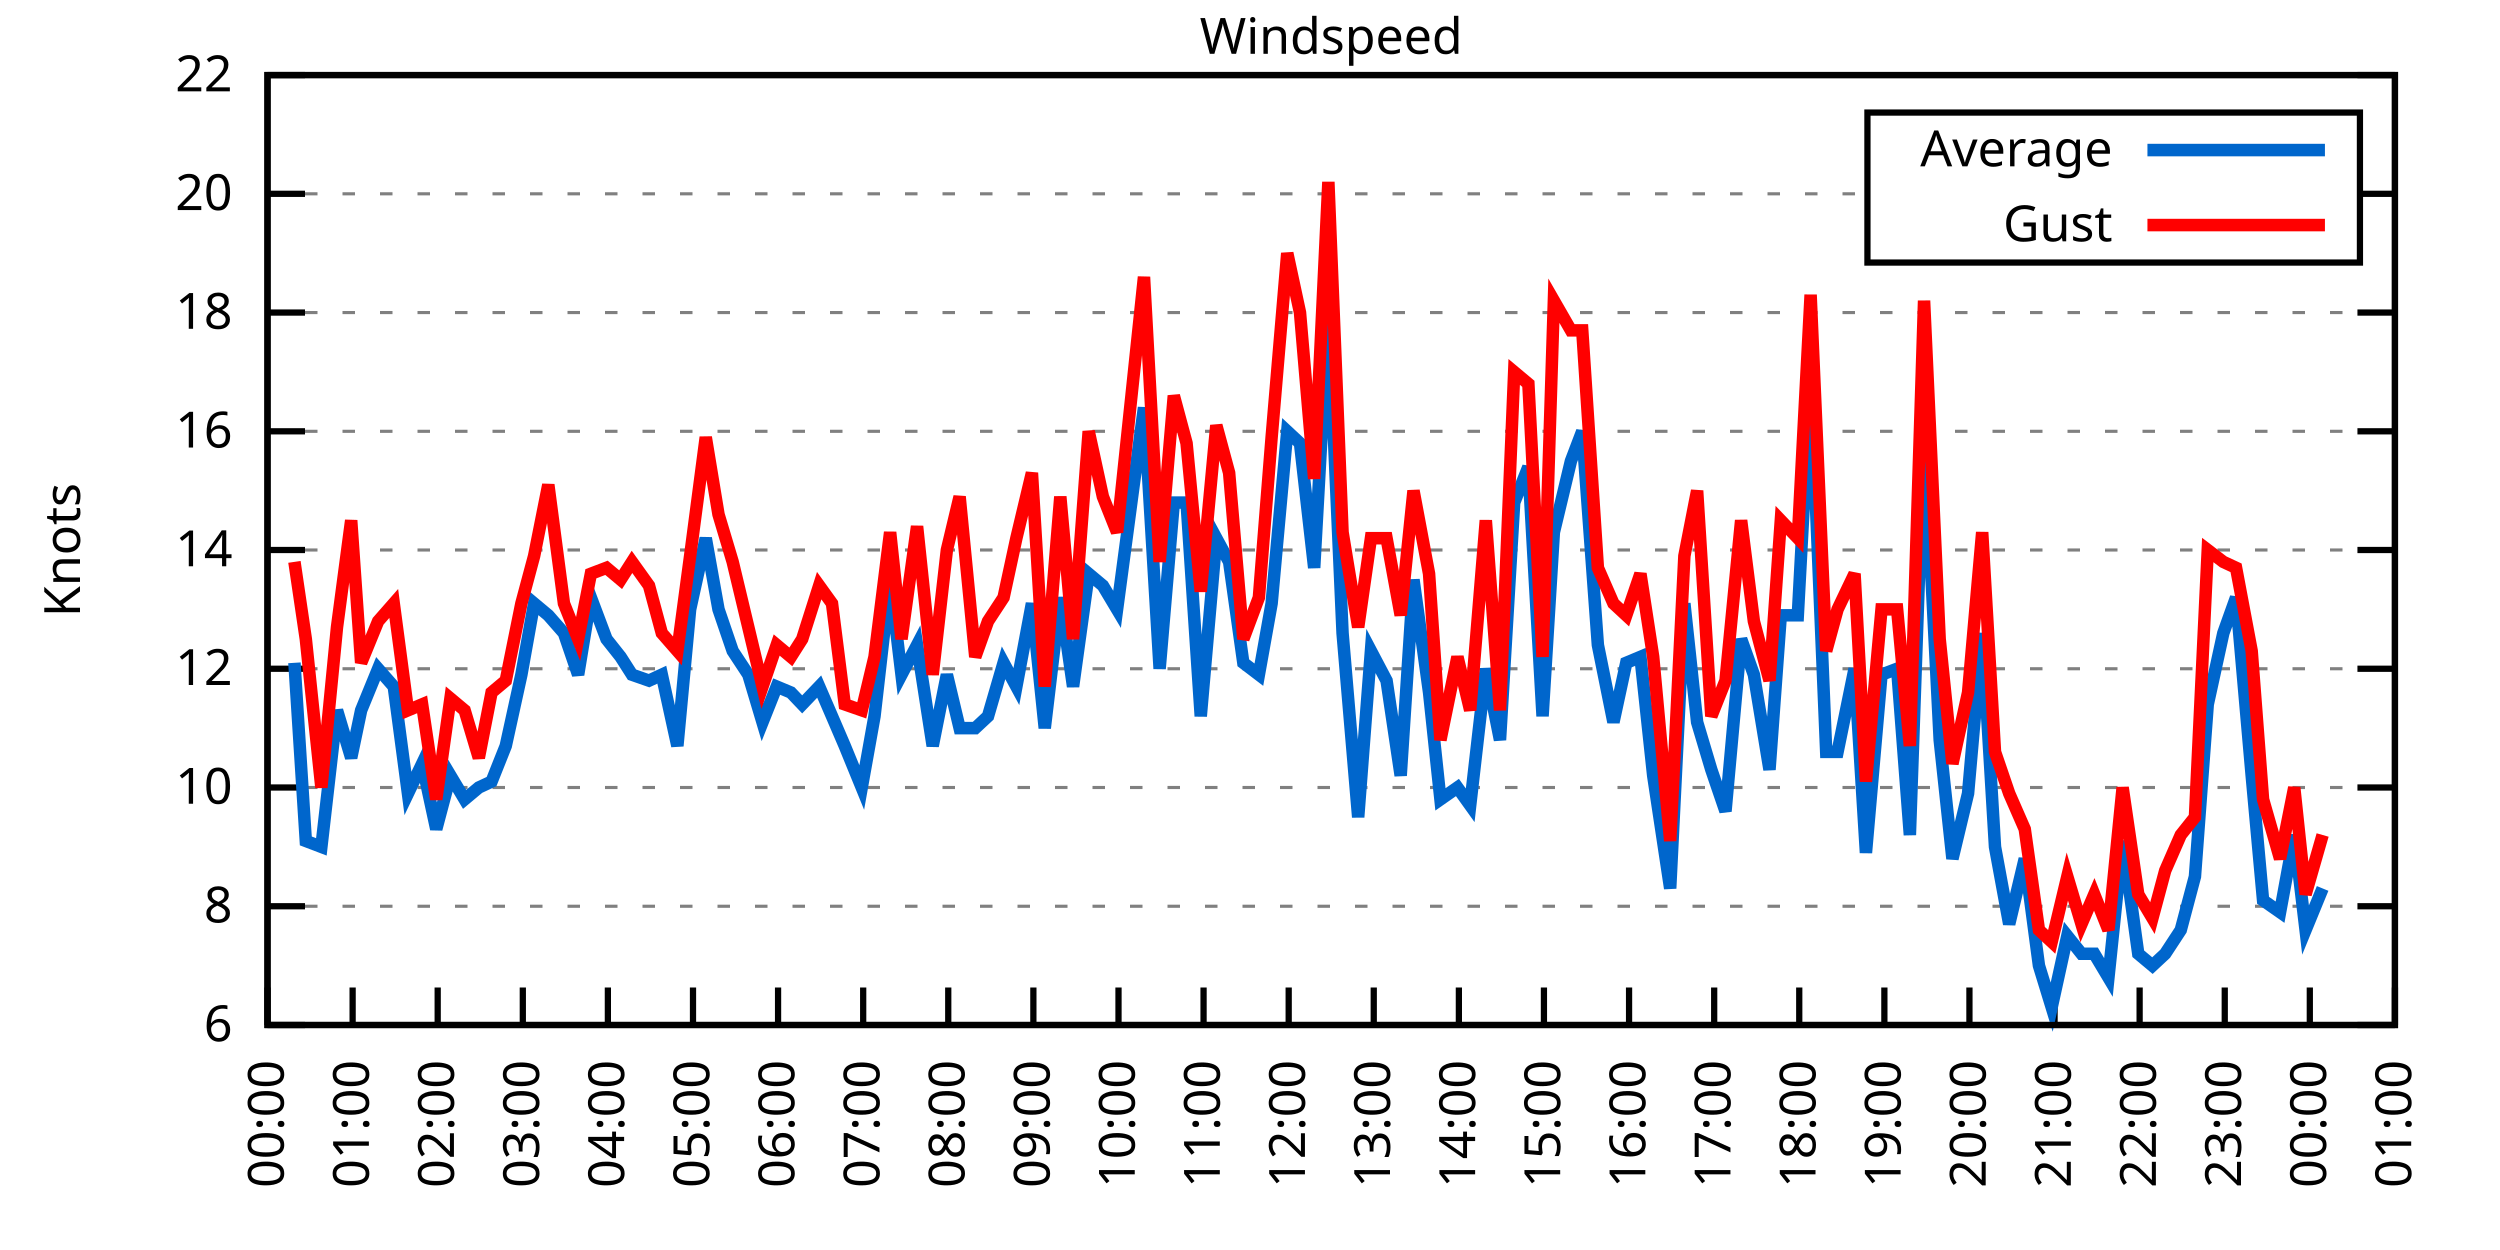
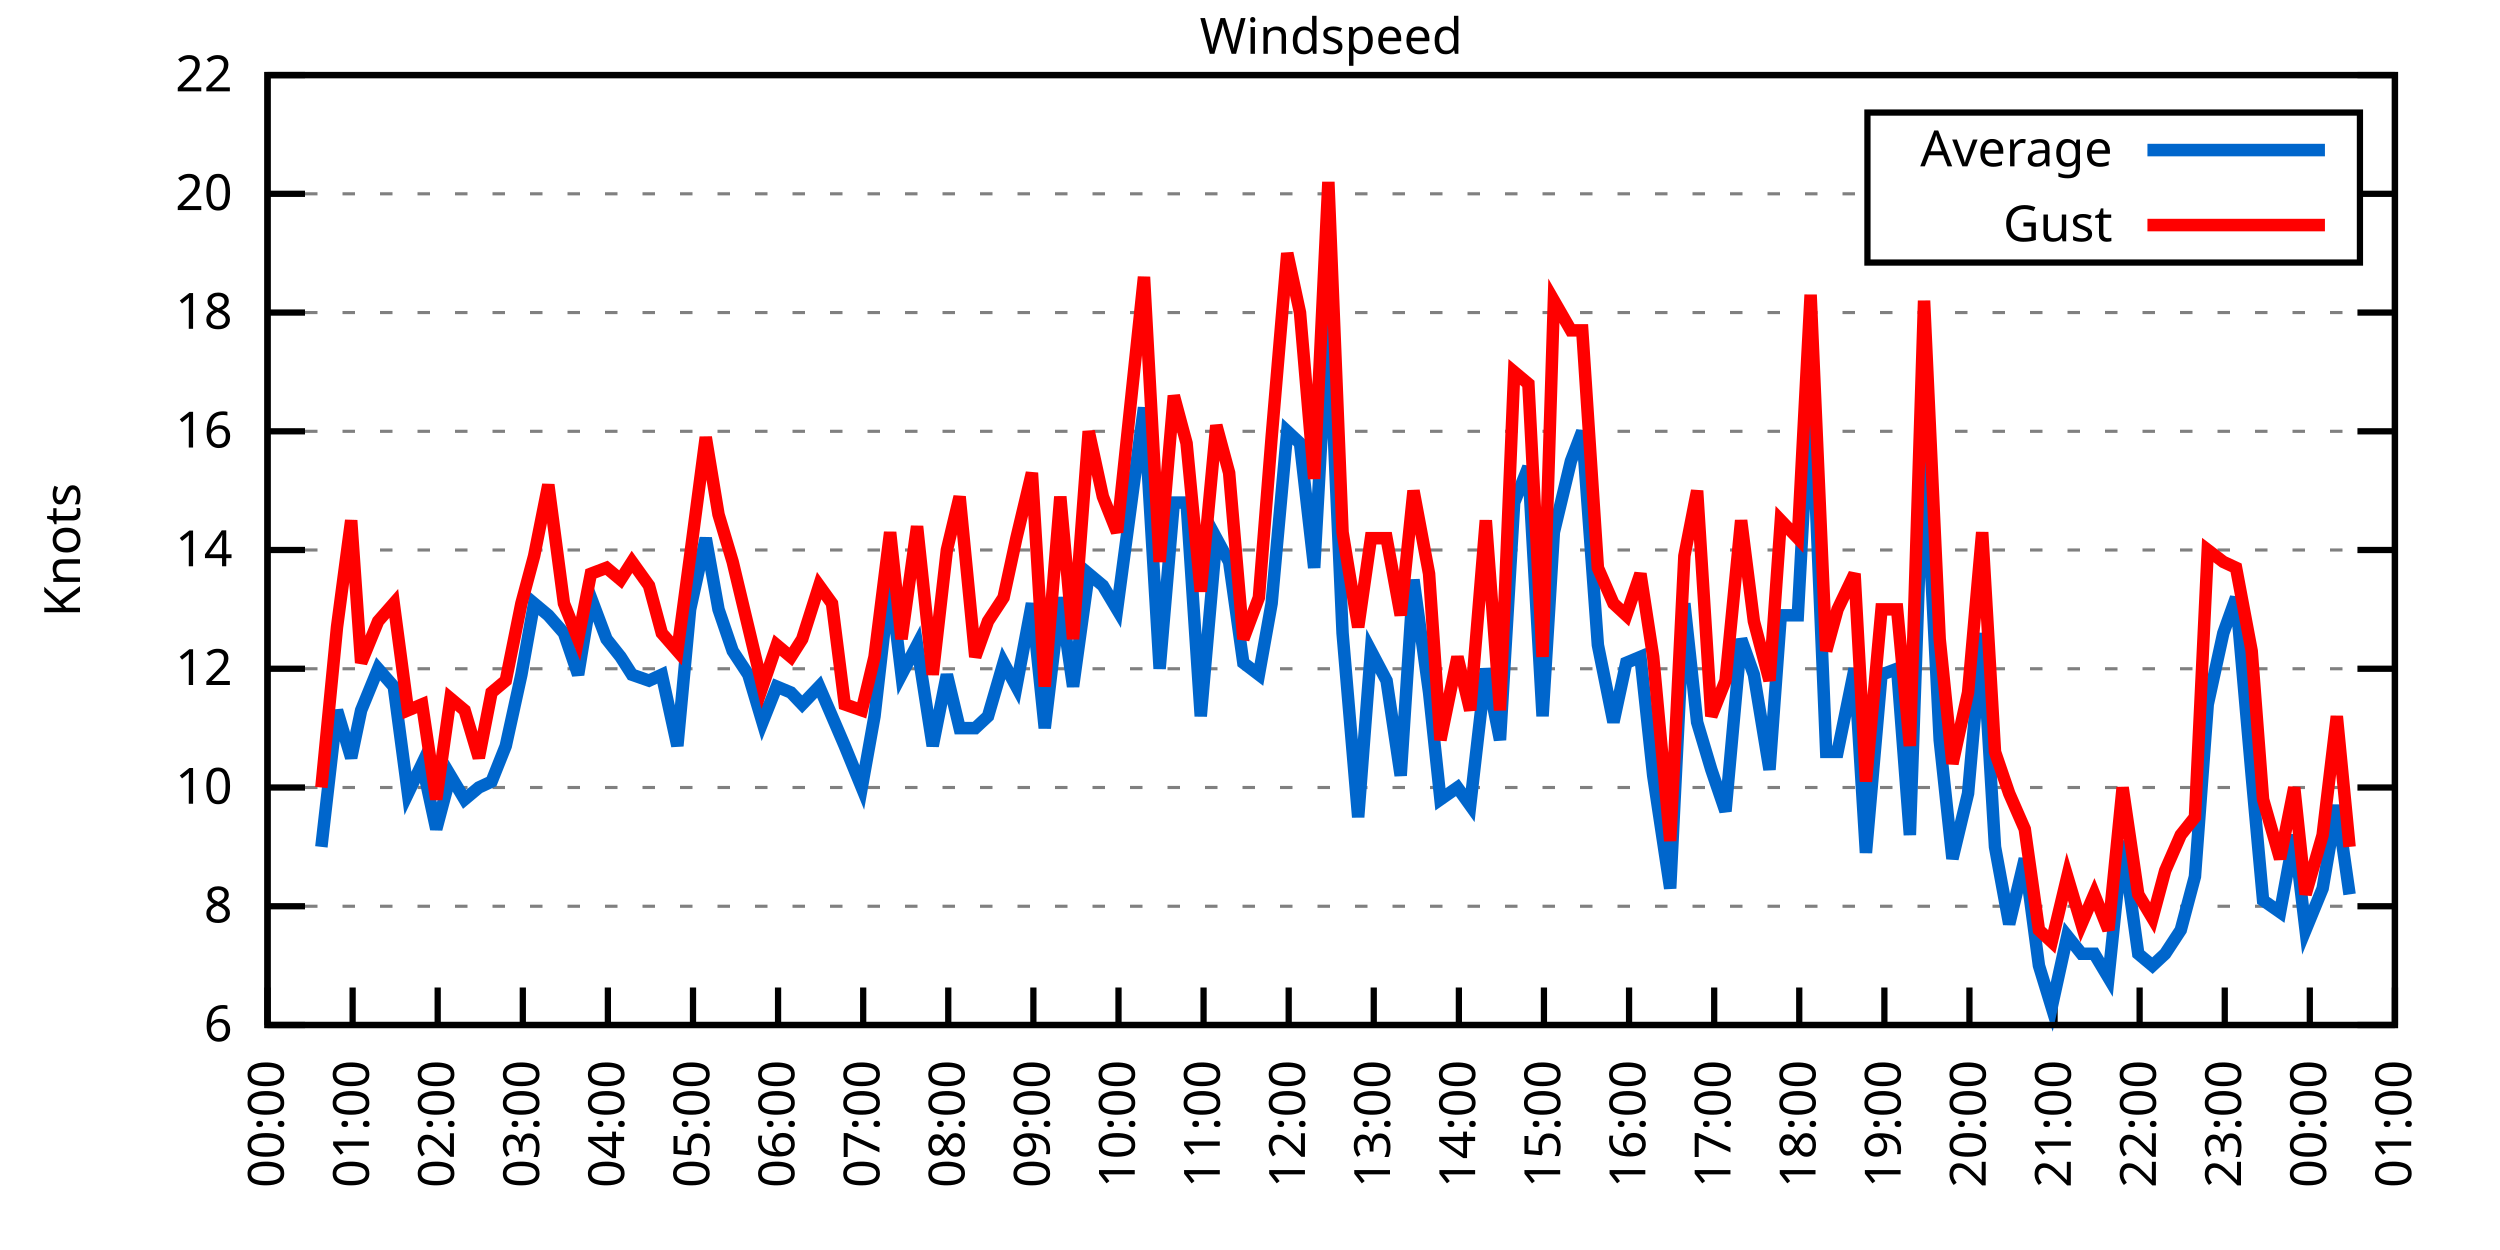
<svg xmlns="http://www.w3.org/2000/svg" xmlns:xlink="http://www.w3.org/1999/xlink" width="400" height="200" viewBox="0 0 400 200">
  <g id="gnuplot_canvas">
    <rect x="0" y="0" width="400" height="200" fill="none" />
    <defs>
      <circle id="gpDot" r="0.5" stroke-width="0.5" stroke="currentColor" />
      <path id="gpPt0" stroke-width="0.333" stroke="currentColor" d="M-1,0 h2 M0,-1 v2" />
      <path id="gpPt1" stroke-width="0.333" stroke="currentColor" d="M-1,-1 L1,1 M1,-1 L-1,1" />
      <path id="gpPt2" stroke-width="0.333" stroke="currentColor" d="M-1,0 L1,0 M0,-1 L0,1 M-1,-1 L1,1 M-1,1 L1,-1" />
      <rect id="gpPt3" stroke-width="0.333" stroke="currentColor" x="-1" y="-1" width="2" height="2" />
      <rect id="gpPt4" stroke-width="0.333" stroke="currentColor" fill="currentColor" x="-1" y="-1" width="2" height="2" />
      <circle id="gpPt5" stroke-width="0.333" stroke="currentColor" cx="0" cy="0" r="1" />
      <use xlink:href="#gpPt5" id="gpPt6" fill="currentColor" stroke="none" />
      <path id="gpPt7" stroke-width="0.333" stroke="currentColor" d="M0,-1.33 L-1.33,0.67 L1.33,0.67 z" />
      <use xlink:href="#gpPt7" id="gpPt8" fill="currentColor" stroke="none" />
      <use xlink:href="#gpPt7" id="gpPt9" stroke="currentColor" transform="rotate(180)" />
      <use xlink:href="#gpPt9" id="gpPt10" fill="currentColor" stroke="none" />
      <use xlink:href="#gpPt3" id="gpPt11" stroke="currentColor" transform="rotate(45)" />
      <use xlink:href="#gpPt11" id="gpPt12" fill="currentColor" stroke="none" />
      <path id="gpPt13" stroke-width="0.333" stroke="currentColor" d="M0,1.330 L1.265,0.411 L0.782,-1.067 L-0.782,-1.076 L-1.265,0.411 z" />
      <use xlink:href="#gpPt13" id="gpPt14" fill="currentColor" stroke="none" />
      <filter id="textbox" filterUnits="objectBoundingBox" x="0" y="0" height="1" width="1">
        <feFlood flood-color="white" flood-opacity="1" result="bgnd" />
        <feComposite in="SourceGraphic" in2="bgnd" operator="atop" />
      </filter>
      <filter id="greybox" filterUnits="objectBoundingBox" x="0" y="0" height="1" width="1">
        <feFlood flood-color="lightgrey" flood-opacity="1" result="grey" />
        <feComposite in="SourceGraphic" in2="grey" operator="atop" />
      </filter>
    </defs>
    <g fill="none" color="white" stroke="currentColor" stroke-width="1.00" stroke-linecap="butt" stroke-linejoin="miter">
</g>
    <g fill="none" color="black" stroke="currentColor" stroke-width="1.00" stroke-linecap="butt" stroke-linejoin="miter">
      <g stroke="none" shape-rendering="crispEdges">
        <polygon fill="rgb(255, 255, 255)" points="42.80,164.00 383.18,164.00 383.18,12.02 42.80,12.02 " />
      </g>
    </g>
    <g fill="none" color="black" stroke="currentColor" stroke-width="1.00" stroke-linecap="butt" stroke-linejoin="miter">
</g>
    <g fill="none" color="black" stroke="black" stroke-width="0.50" stroke-linecap="butt" stroke-linejoin="miter">
</g>
    <g fill="none" color="gray" stroke="currentColor" stroke-width="0.50" stroke-linecap="butt" stroke-linejoin="miter">
      <path stroke="gray" stroke-dasharray="2,4" class="gridline" d="M42.80,164.00 L383.19,164.00  " />
    </g>
    <g fill="none" color="gray" stroke="gray" stroke-width="1.00" stroke-linecap="butt" stroke-linejoin="miter">
</g>
    <g fill="none" color="black" stroke="currentColor" stroke-width="1.00" stroke-linecap="butt" stroke-linejoin="miter">
      <path stroke="black" d="M42.80,164.00 L48.80,164.00 M383.19,164.00 L377.19,164.00  " />
      <g transform="translate(37.20,166.60)" stroke="none" fill="black" font-family="Sans" font-size="8.00" text-anchor="end">
        <text>
          <tspan font-family="Sans"> 6</tspan>
        </text>
      </g>
    </g>
    <g fill="none" color="black" stroke="currentColor" stroke-width="1.00" stroke-linecap="butt" stroke-linejoin="miter">
</g>
    <g fill="none" color="black" stroke="black" stroke-width="0.50" stroke-linecap="butt" stroke-linejoin="miter">
</g>
    <g fill="none" color="gray" stroke="currentColor" stroke-width="0.50" stroke-linecap="butt" stroke-linejoin="miter">
      <path stroke="gray" stroke-dasharray="2,4" class="gridline" d="M42.80,145.00 L383.19,145.00  " />
    </g>
    <g fill="none" color="gray" stroke="gray" stroke-width="1.00" stroke-linecap="butt" stroke-linejoin="miter">
</g>
    <g fill="none" color="black" stroke="currentColor" stroke-width="1.00" stroke-linecap="butt" stroke-linejoin="miter">
      <path stroke="black" d="M42.80,145.00 L48.80,145.00 M383.19,145.00 L377.19,145.00  " />
      <g transform="translate(37.20,147.60)" stroke="none" fill="black" font-family="Sans" font-size="8.00" text-anchor="end">
        <text>
          <tspan font-family="Sans"> 8</tspan>
        </text>
      </g>
    </g>
    <g fill="none" color="black" stroke="currentColor" stroke-width="1.00" stroke-linecap="butt" stroke-linejoin="miter">
</g>
    <g fill="none" color="black" stroke="black" stroke-width="0.50" stroke-linecap="butt" stroke-linejoin="miter">
</g>
    <g fill="none" color="gray" stroke="currentColor" stroke-width="0.50" stroke-linecap="butt" stroke-linejoin="miter">
      <path stroke="gray" stroke-dasharray="2,4" class="gridline" d="M42.80,126.00 L383.19,126.00  " />
    </g>
    <g fill="none" color="gray" stroke="gray" stroke-width="1.00" stroke-linecap="butt" stroke-linejoin="miter">
</g>
    <g fill="none" color="black" stroke="currentColor" stroke-width="1.00" stroke-linecap="butt" stroke-linejoin="miter">
      <path stroke="black" d="M42.80,126.00 L48.80,126.00 M383.19,126.00 L377.19,126.00  " />
      <g transform="translate(37.20,128.60)" stroke="none" fill="black" font-family="Sans" font-size="8.00" text-anchor="end">
        <text>
          <tspan font-family="Sans"> 10</tspan>
        </text>
      </g>
    </g>
    <g fill="none" color="black" stroke="currentColor" stroke-width="1.00" stroke-linecap="butt" stroke-linejoin="miter">
</g>
    <g fill="none" color="black" stroke="black" stroke-width="0.50" stroke-linecap="butt" stroke-linejoin="miter">
</g>
    <g fill="none" color="gray" stroke="currentColor" stroke-width="0.50" stroke-linecap="butt" stroke-linejoin="miter">
      <path stroke="gray" stroke-dasharray="2,4" class="gridline" d="M42.80,107.00 L383.19,107.00  " />
    </g>
    <g fill="none" color="gray" stroke="gray" stroke-width="1.00" stroke-linecap="butt" stroke-linejoin="miter">
</g>
    <g fill="none" color="black" stroke="currentColor" stroke-width="1.00" stroke-linecap="butt" stroke-linejoin="miter">
      <path stroke="black" d="M42.80,107.00 L48.80,107.00 M383.19,107.00 L377.19,107.00  " />
      <g transform="translate(37.20,109.60)" stroke="none" fill="black" font-family="Sans" font-size="8.00" text-anchor="end">
        <text>
          <tspan font-family="Sans"> 12</tspan>
        </text>
      </g>
    </g>
    <g fill="none" color="black" stroke="currentColor" stroke-width="1.00" stroke-linecap="butt" stroke-linejoin="miter">
</g>
    <g fill="none" color="black" stroke="black" stroke-width="0.50" stroke-linecap="butt" stroke-linejoin="miter">
</g>
    <g fill="none" color="gray" stroke="currentColor" stroke-width="0.50" stroke-linecap="butt" stroke-linejoin="miter">
      <path stroke="gray" stroke-dasharray="2,4" class="gridline" d="M42.80,88.00 L383.19,88.00  " />
    </g>
    <g fill="none" color="gray" stroke="gray" stroke-width="1.00" stroke-linecap="butt" stroke-linejoin="miter">
</g>
    <g fill="none" color="black" stroke="currentColor" stroke-width="1.00" stroke-linecap="butt" stroke-linejoin="miter">
      <path stroke="black" d="M42.80,88.00 L48.80,88.00 M383.19,88.00 L377.19,88.00  " />
      <g transform="translate(37.20,90.60)" stroke="none" fill="black" font-family="Sans" font-size="8.00" text-anchor="end">
        <text>
          <tspan font-family="Sans"> 14</tspan>
        </text>
      </g>
    </g>
    <g fill="none" color="black" stroke="currentColor" stroke-width="1.00" stroke-linecap="butt" stroke-linejoin="miter">
</g>
    <g fill="none" color="black" stroke="black" stroke-width="0.50" stroke-linecap="butt" stroke-linejoin="miter">
</g>
    <g fill="none" color="gray" stroke="currentColor" stroke-width="0.50" stroke-linecap="butt" stroke-linejoin="miter">
      <path stroke="gray" stroke-dasharray="2,4" class="gridline" d="M42.80,69.01 L383.19,69.01  " />
    </g>
    <g fill="none" color="gray" stroke="gray" stroke-width="1.00" stroke-linecap="butt" stroke-linejoin="miter">
</g>
    <g fill="none" color="black" stroke="currentColor" stroke-width="1.00" stroke-linecap="butt" stroke-linejoin="miter">
      <path stroke="black" d="M42.80,69.01 L48.80,69.01 M383.19,69.01 L377.19,69.01  " />
      <g transform="translate(37.20,71.61)" stroke="none" fill="black" font-family="Sans" font-size="8.00" text-anchor="end">
        <text>
          <tspan font-family="Sans"> 16</tspan>
        </text>
      </g>
    </g>
    <g fill="none" color="black" stroke="currentColor" stroke-width="1.00" stroke-linecap="butt" stroke-linejoin="miter">
</g>
    <g fill="none" color="black" stroke="black" stroke-width="0.50" stroke-linecap="butt" stroke-linejoin="miter">
</g>
    <g fill="none" color="gray" stroke="currentColor" stroke-width="0.50" stroke-linecap="butt" stroke-linejoin="miter">
      <path stroke="gray" stroke-dasharray="2,4" class="gridline" d="M42.80,50.01 L383.19,50.01  " />
    </g>
    <g fill="none" color="gray" stroke="gray" stroke-width="1.00" stroke-linecap="butt" stroke-linejoin="miter">
</g>
    <g fill="none" color="black" stroke="currentColor" stroke-width="1.00" stroke-linecap="butt" stroke-linejoin="miter">
      <path stroke="black" d="M42.80,50.01 L48.80,50.01 M383.19,50.01 L377.19,50.01  " />
      <g transform="translate(37.20,52.61)" stroke="none" fill="black" font-family="Sans" font-size="8.00" text-anchor="end">
        <text>
          <tspan font-family="Sans"> 18</tspan>
        </text>
      </g>
    </g>
    <g fill="none" color="black" stroke="currentColor" stroke-width="1.00" stroke-linecap="butt" stroke-linejoin="miter">
</g>
    <g fill="none" color="black" stroke="black" stroke-width="0.50" stroke-linecap="butt" stroke-linejoin="miter">
</g>
    <g fill="none" color="gray" stroke="currentColor" stroke-width="0.50" stroke-linecap="butt" stroke-linejoin="miter">
      <path stroke="gray" stroke-dasharray="2,4" class="gridline" d="M42.80,31.01 L298.79,31.01 M377.59,31.01 L383.19,31.01  " />
    </g>
    <g fill="none" color="gray" stroke="gray" stroke-width="1.00" stroke-linecap="butt" stroke-linejoin="miter">
</g>
    <g fill="none" color="black" stroke="currentColor" stroke-width="1.00" stroke-linecap="butt" stroke-linejoin="miter">
      <path stroke="black" d="M42.80,31.01 L48.80,31.01 M383.19,31.01 L377.19,31.01  " />
      <g transform="translate(37.20,33.61)" stroke="none" fill="black" font-family="Sans" font-size="8.00" text-anchor="end">
        <text>
          <tspan font-family="Sans"> 20</tspan>
        </text>
      </g>
    </g>
    <g fill="none" color="black" stroke="currentColor" stroke-width="1.00" stroke-linecap="butt" stroke-linejoin="miter">
</g>
    <g fill="none" color="black" stroke="black" stroke-width="0.50" stroke-linecap="butt" stroke-linejoin="miter">
</g>
    <g fill="none" color="gray" stroke="currentColor" stroke-width="0.50" stroke-linecap="butt" stroke-linejoin="miter">
      <path stroke="gray" stroke-dasharray="2,4" class="gridline" d="M42.80,12.01 L383.19,12.01  " />
    </g>
    <g fill="none" color="gray" stroke="gray" stroke-width="1.00" stroke-linecap="butt" stroke-linejoin="miter">
</g>
    <g fill="none" color="black" stroke="currentColor" stroke-width="1.00" stroke-linecap="butt" stroke-linejoin="miter">
      <path stroke="black" d="M42.80,12.01 L48.80,12.01 M383.19,12.01 L377.19,12.01  " />
      <g transform="translate(37.20,14.61)" stroke="none" fill="black" font-family="Sans" font-size="8.00" text-anchor="end">
        <text>
          <tspan font-family="Sans"> 22</tspan>
        </text>
      </g>
    </g>
    <g fill="none" color="black" stroke="currentColor" stroke-width="1.00" stroke-linecap="butt" stroke-linejoin="miter">
      <path stroke="black" d="M42.80,164.00 L42.80,158.00  " />
      <g transform="translate(45.40,169.60) rotate(270.00)" stroke="none" fill="black" font-family="Sans" font-size="8.00" text-anchor="end">
        <text>
          <tspan font-family="Sans">00:00</tspan>
        </text>
      </g>
    </g>
    <g fill="none" color="black" stroke="currentColor" stroke-width="1.00" stroke-linecap="butt" stroke-linejoin="miter">
      <path stroke="black" d="M56.42,164.00 L56.42,158.00  " />
      <g transform="translate(59.02,169.60) rotate(270.00)" stroke="none" fill="black" font-family="Sans" font-size="8.00" text-anchor="end">
        <text>
          <tspan font-family="Sans">01:00</tspan>
        </text>
      </g>
    </g>
    <g fill="none" color="black" stroke="currentColor" stroke-width="1.00" stroke-linecap="butt" stroke-linejoin="miter">
      <path stroke="black" d="M70.03,164.00 L70.03,158.00  " />
      <g transform="translate(72.63,169.60) rotate(270.00)" stroke="none" fill="black" font-family="Sans" font-size="8.00" text-anchor="end">
        <text>
          <tspan font-family="Sans">02:00</tspan>
        </text>
      </g>
    </g>
    <g fill="none" color="black" stroke="currentColor" stroke-width="1.00" stroke-linecap="butt" stroke-linejoin="miter">
      <path stroke="black" d="M83.65,164.00 L83.65,158.00  " />
      <g transform="translate(86.25,169.60) rotate(270.00)" stroke="none" fill="black" font-family="Sans" font-size="8.00" text-anchor="end">
        <text>
          <tspan font-family="Sans">03:00</tspan>
        </text>
      </g>
    </g>
    <g fill="none" color="black" stroke="currentColor" stroke-width="1.00" stroke-linecap="butt" stroke-linejoin="miter">
      <path stroke="black" d="M97.26,164.00 L97.26,158.00  " />
      <g transform="translate(99.86,169.60) rotate(270.00)" stroke="none" fill="black" font-family="Sans" font-size="8.00" text-anchor="end">
        <text>
          <tspan font-family="Sans">04:00</tspan>
        </text>
      </g>
    </g>
    <g fill="none" color="black" stroke="currentColor" stroke-width="1.00" stroke-linecap="butt" stroke-linejoin="miter">
      <path stroke="black" d="M110.88,164.00 L110.88,158.00  " />
      <g transform="translate(113.48,169.60) rotate(270.00)" stroke="none" fill="black" font-family="Sans" font-size="8.00" text-anchor="end">
        <text>
          <tspan font-family="Sans">05:00</tspan>
        </text>
      </g>
    </g>
    <g fill="none" color="black" stroke="currentColor" stroke-width="1.00" stroke-linecap="butt" stroke-linejoin="miter">
      <path stroke="black" d="M124.49,164.00 L124.49,158.00  " />
      <g transform="translate(127.09,169.60) rotate(270.00)" stroke="none" fill="black" font-family="Sans" font-size="8.00" text-anchor="end">
        <text>
          <tspan font-family="Sans">06:00</tspan>
        </text>
      </g>
    </g>
    <g fill="none" color="black" stroke="currentColor" stroke-width="1.00" stroke-linecap="butt" stroke-linejoin="miter">
      <path stroke="black" d="M138.11,164.00 L138.11,158.00  " />
      <g transform="translate(140.71,169.60) rotate(270.00)" stroke="none" fill="black" font-family="Sans" font-size="8.00" text-anchor="end">
        <text>
          <tspan font-family="Sans">07:00</tspan>
        </text>
      </g>
    </g>
    <g fill="none" color="black" stroke="currentColor" stroke-width="1.00" stroke-linecap="butt" stroke-linejoin="miter">
      <path stroke="black" d="M151.72,164.00 L151.72,158.00  " />
      <g transform="translate(154.32,169.60) rotate(270.00)" stroke="none" fill="black" font-family="Sans" font-size="8.00" text-anchor="end">
        <text>
          <tspan font-family="Sans">08:00</tspan>
        </text>
      </g>
    </g>
    <g fill="none" color="black" stroke="currentColor" stroke-width="1.00" stroke-linecap="butt" stroke-linejoin="miter">
      <path stroke="black" d="M165.34,164.00 L165.34,158.00  " />
      <g transform="translate(167.94,169.60) rotate(270.00)" stroke="none" fill="black" font-family="Sans" font-size="8.00" text-anchor="end">
        <text>
          <tspan font-family="Sans">09:00</tspan>
        </text>
      </g>
    </g>
    <g fill="none" color="black" stroke="currentColor" stroke-width="1.00" stroke-linecap="butt" stroke-linejoin="miter">
      <path stroke="black" d="M178.96,164.00 L178.96,158.00  " />
      <g transform="translate(181.56,169.60) rotate(270.00)" stroke="none" fill="black" font-family="Sans" font-size="8.00" text-anchor="end">
        <text>
          <tspan font-family="Sans">10:00</tspan>
        </text>
      </g>
    </g>
    <g fill="none" color="black" stroke="currentColor" stroke-width="1.00" stroke-linecap="butt" stroke-linejoin="miter">
      <path stroke="black" d="M192.57,164.00 L192.57,158.00  " />
      <g transform="translate(195.17,169.60) rotate(270.00)" stroke="none" fill="black" font-family="Sans" font-size="8.00" text-anchor="end">
        <text>
          <tspan font-family="Sans">11:00</tspan>
        </text>
      </g>
    </g>
    <g fill="none" color="black" stroke="currentColor" stroke-width="1.00" stroke-linecap="butt" stroke-linejoin="miter">
      <path stroke="black" d="M206.19,164.00 L206.19,158.00  " />
      <g transform="translate(208.79,169.60) rotate(270.00)" stroke="none" fill="black" font-family="Sans" font-size="8.00" text-anchor="end">
        <text>
          <tspan font-family="Sans">12:00</tspan>
        </text>
      </g>
    </g>
    <g fill="none" color="black" stroke="currentColor" stroke-width="1.00" stroke-linecap="butt" stroke-linejoin="miter">
      <path stroke="black" d="M219.80,164.00 L219.80,158.00  " />
      <g transform="translate(222.40,169.60) rotate(270.00)" stroke="none" fill="black" font-family="Sans" font-size="8.00" text-anchor="end">
        <text>
          <tspan font-family="Sans">13:00</tspan>
        </text>
      </g>
    </g>
    <g fill="none" color="black" stroke="currentColor" stroke-width="1.00" stroke-linecap="butt" stroke-linejoin="miter">
      <path stroke="black" d="M233.42,164.00 L233.42,158.00  " />
      <g transform="translate(236.02,169.60) rotate(270.00)" stroke="none" fill="black" font-family="Sans" font-size="8.00" text-anchor="end">
        <text>
          <tspan font-family="Sans">14:00</tspan>
        </text>
      </g>
    </g>
    <g fill="none" color="black" stroke="currentColor" stroke-width="1.00" stroke-linecap="butt" stroke-linejoin="miter">
      <path stroke="black" d="M247.03,164.00 L247.03,158.00  " />
      <g transform="translate(249.63,169.60) rotate(270.00)" stroke="none" fill="black" font-family="Sans" font-size="8.00" text-anchor="end">
        <text>
          <tspan font-family="Sans">15:00</tspan>
        </text>
      </g>
    </g>
    <g fill="none" color="black" stroke="currentColor" stroke-width="1.00" stroke-linecap="butt" stroke-linejoin="miter">
      <path stroke="black" d="M260.65,164.00 L260.65,158.00  " />
      <g transform="translate(263.25,169.60) rotate(270.00)" stroke="none" fill="black" font-family="Sans" font-size="8.00" text-anchor="end">
        <text>
          <tspan font-family="Sans">16:00</tspan>
        </text>
      </g>
    </g>
    <g fill="none" color="black" stroke="currentColor" stroke-width="1.00" stroke-linecap="butt" stroke-linejoin="miter">
      <path stroke="black" d="M274.27,164.00 L274.27,158.00  " />
      <g transform="translate(276.87,169.60) rotate(270.00)" stroke="none" fill="black" font-family="Sans" font-size="8.00" text-anchor="end">
        <text>
          <tspan font-family="Sans">17:00</tspan>
        </text>
      </g>
    </g>
    <g fill="none" color="black" stroke="currentColor" stroke-width="1.00" stroke-linecap="butt" stroke-linejoin="miter">
      <path stroke="black" d="M287.88,164.00 L287.88,158.00  " />
      <g transform="translate(290.48,169.60) rotate(270.00)" stroke="none" fill="black" font-family="Sans" font-size="8.00" text-anchor="end">
        <text>
          <tspan font-family="Sans">18:00</tspan>
        </text>
      </g>
    </g>
    <g fill="none" color="black" stroke="currentColor" stroke-width="1.00" stroke-linecap="butt" stroke-linejoin="miter">
      <path stroke="black" d="M301.50,164.00 L301.50,158.00  " />
      <g transform="translate(304.10,169.60) rotate(270.00)" stroke="none" fill="black" font-family="Sans" font-size="8.00" text-anchor="end">
        <text>
          <tspan font-family="Sans">19:00</tspan>
        </text>
      </g>
    </g>
    <g fill="none" color="black" stroke="currentColor" stroke-width="1.00" stroke-linecap="butt" stroke-linejoin="miter">
      <path stroke="black" d="M315.11,164.00 L315.11,158.00  " />
      <g transform="translate(317.71,169.60) rotate(270.00)" stroke="none" fill="black" font-family="Sans" font-size="8.00" text-anchor="end">
        <text>
          <tspan font-family="Sans">20:00</tspan>
        </text>
      </g>
    </g>
    <g fill="none" color="black" stroke="currentColor" stroke-width="1.00" stroke-linecap="butt" stroke-linejoin="miter">
      <path stroke="black" d="M328.73,164.00 L328.73,158.00  " />
      <g transform="translate(331.33,169.60) rotate(270.00)" stroke="none" fill="black" font-family="Sans" font-size="8.00" text-anchor="end">
        <text>
          <tspan font-family="Sans">21:00</tspan>
        </text>
      </g>
    </g>
    <g fill="none" color="black" stroke="currentColor" stroke-width="1.00" stroke-linecap="butt" stroke-linejoin="miter">
      <path stroke="black" d="M342.34,164.00 L342.34,158.00  " />
      <g transform="translate(344.94,169.60) rotate(270.00)" stroke="none" fill="black" font-family="Sans" font-size="8.00" text-anchor="end">
        <text>
          <tspan font-family="Sans">22:00</tspan>
        </text>
      </g>
    </g>
    <g fill="none" color="black" stroke="currentColor" stroke-width="1.00" stroke-linecap="butt" stroke-linejoin="miter">
      <path stroke="black" d="M355.96,164.00 L355.96,158.00  " />
      <g transform="translate(358.56,169.60) rotate(270.00)" stroke="none" fill="black" font-family="Sans" font-size="8.00" text-anchor="end">
        <text>
          <tspan font-family="Sans">23:00</tspan>
        </text>
      </g>
    </g>
    <g fill="none" color="black" stroke="currentColor" stroke-width="1.00" stroke-linecap="butt" stroke-linejoin="miter">
      <path stroke="black" d="M369.57,164.00 L369.57,158.00  " />
      <g transform="translate(372.17,169.60) rotate(270.00)" stroke="none" fill="black" font-family="Sans" font-size="8.00" text-anchor="end">
        <text>
          <tspan font-family="Sans">00:00</tspan>
        </text>
      </g>
    </g>
    <g fill="none" color="black" stroke="currentColor" stroke-width="1.00" stroke-linecap="butt" stroke-linejoin="miter">
      <path stroke="black" d="M383.19,164.00 L383.19,158.00  " />
      <g transform="translate(385.79,169.60) rotate(270.00)" stroke="none" fill="black" font-family="Sans" font-size="8.00" text-anchor="end">
        <text>
          <tspan font-family="Sans">01:00</tspan>
        </text>
      </g>
    </g>
    <g fill="none" color="black" stroke="currentColor" stroke-width="1.00" stroke-linecap="butt" stroke-linejoin="miter">
</g>
    <g fill="none" color="black" stroke="currentColor" stroke-width="1.00" stroke-linecap="butt" stroke-linejoin="miter">
      <path stroke="black" d="M42.80,12.01 L42.80,164.00 L383.19,164.00 L383.19,12.01 L42.80,12.01 Z  " />
    </g>
    <g fill="none" color="black" stroke="currentColor" stroke-width="1.00" stroke-linecap="butt" stroke-linejoin="miter">
</g>
    <g fill="none" color="black" stroke="currentColor" stroke-width="1.00" stroke-linecap="butt" stroke-linejoin="miter">
      <path stroke="black" d="M298.79,42.01 L298.79,18.01 L377.59,18.01 L377.59,42.01 L298.79,42.01 Z  " />
    </g>
    <g id="Windspeed_plot_1">
      <g fill="none" color="white" stroke="black" stroke-width="2.00" stroke-linecap="butt" stroke-linejoin="miter">
</g>
      <g fill="none" color="black" stroke="currentColor" stroke-width="2.00" stroke-linecap="butt" stroke-linejoin="miter">
        <g transform="translate(337.99,26.61)" stroke="none" fill="black" font-family="Sans" font-size="8.00" text-anchor="end">
          <text>
            <tspan font-family="Sans">Average</tspan>
          </text>
        </g>
      </g>
      <g fill="none" color="black" stroke="currentColor" stroke-width="2.00" stroke-linecap="butt" stroke-linejoin="miter">
-         <path stroke="rgb(  0, 102, 204)" d="M343.59,24.01 L371.99,24.01 M47.11,106.05 L48.93,134.55 L51.42,135.50 L53.92,113.65 L56.19,121.25 L57.78,113.65   L60.50,107.00 L63.00,109.85 L65.27,126.95 L67.54,122.20 L69.80,132.65 L72.07,124.10 L74.34,127.90 L76.61,126.00   L78.65,125.05 L80.92,119.35 L83.42,107.95 L85.46,96.55 L87.73,98.45 L90.23,101.30 L92.50,107.95 L94.54,95.60   L97.04,102.25 L99.30,105.10 L101.12,107.95 L103.84,108.90 L105.89,107.95 L108.38,119.35 L110.42,97.50 L112.92,86.11   L114.96,97.50 L117.23,104.15 L119.73,107.95 L122.00,115.55 L124.27,109.85 L126.54,110.80 L128.35,112.70 L131.07,109.85   L133.12,114.60 L135.16,119.35 L137.88,126.00 L139.92,114.60 L142.42,92.75 L144.24,107.95 L146.73,103.20 L149.23,119.35   L151.50,107.95 L153.54,116.50 L156.04,116.50 L158.08,114.60 L160.57,106.05 L162.62,109.85 L165.11,96.55 L167.16,116.50   L169.65,95.60 L171.69,109.85 L174.19,91.80 L176.46,93.70 L178.73,97.50 L183.04,65.21 L185.54,107.00 L187.81,80.41   L189.85,80.41 L192.12,114.60 L194.61,86.11 L196.66,89.90 L198.93,106.05 L201.42,107.95 L203.46,96.55 L205.96,69.01   L208.00,70.91 L210.27,90.85 L212.54,50.01 L214.81,101.30 L217.31,130.75 L219.35,104.15 L221.85,108.90 L224.11,124.10   L226.16,92.75 L228.65,110.80 L230.47,127.90 L233.19,126.00 L235.23,128.85 L237.73,107.00 L240.00,118.40 L242.27,80.41   L244.54,74.71 L246.81,114.60 L248.62,85.16 L251.35,73.76 L253.16,69.01 L255.66,103.20 L258.15,115.55 L260.20,106.05   L262.47,105.10 L264.51,124.10 L267.23,142.15 L269.50,96.55 L271.54,115.55 L273.81,123.15 L276.08,129.80 L278.58,102.25   L280.62,107.95 L283.12,123.15 L284.93,98.45 L287.65,98.45 L289.70,60.46 L292.19,120.30 L294.01,120.30 L296.73,107.00   L298.55,136.45 L301.04,107.95 L303.54,107.00 L305.58,133.60 L307.85,69.01 L310.35,118.40 L312.39,137.40 L314.89,126.95   L317.15,101.30 L319.20,135.50 L321.47,147.85 L323.96,137.40 L326.23,154.50 L328.27,161.15 L330.77,149.75 L333.04,152.60   L335.08,152.60 L337.35,156.40 L339.62,134.55 L342.12,152.60 L344.39,154.50 L346.43,152.60 L348.92,148.80 L351.19,140.25   L353.24,112.70 L355.73,101.30 L357.77,95.60 L360.27,124.10 L362.09,144.05 L364.81,145.95 L367.08,133.60 L368.89,148.80   L371.62,142.15  " />
+         <path stroke="rgb(  0, 102, 204)" d="M343.59,24.01 L371.99,24.01 M51.42,135.50 L53.92,113.65 L56.19,121.25 L57.78,113.65 L60.50,107.00 L63.00,109.85   L65.27,126.95 L67.54,122.20 L69.80,132.65 L72.07,124.10 L74.34,127.90 L76.61,126.00 L78.65,125.05 L80.92,119.35   L83.42,107.95 L85.46,96.55 L87.73,98.45 L90.23,101.30 L92.50,107.95 L94.54,95.60 L97.04,102.25 L99.30,105.10   L101.12,107.95 L103.84,108.90 L105.89,107.95 L108.38,119.35 L110.42,97.50 L112.92,86.11 L114.96,97.50 L117.23,104.15   L119.73,107.95 L122.00,115.55 L124.27,109.85 L126.54,110.80 L128.35,112.70 L131.07,109.85 L133.12,114.60 L135.16,119.35   L137.88,126.00 L139.92,114.60 L142.42,92.75 L144.24,107.95 L146.73,103.20 L149.23,119.35 L151.50,107.95 L153.54,116.50   L156.04,116.50 L158.08,114.60 L160.57,106.05 L162.62,109.85 L165.11,96.55 L167.16,116.50 L169.65,95.60 L171.69,109.85   L174.19,91.80 L176.46,93.70 L178.73,97.50 L183.04,65.21 L185.54,107.00 L187.81,80.41 L189.85,80.41 L192.12,114.60   L194.61,86.11 L196.66,89.90 L198.93,106.05 L201.42,107.95 L203.46,96.55 L205.96,69.01 L208.00,70.91 L210.27,90.85   L212.54,50.01 L214.81,101.30 L217.31,130.75 L219.35,104.15 L221.85,108.90 L224.11,124.10 L226.16,92.75 L228.65,110.80   L230.47,127.90 L233.19,126.00 L235.23,128.85 L237.73,107.00 L240.00,118.40 L242.27,80.41 L244.54,74.71 L246.81,114.60   L248.62,85.16 L251.35,73.76 L253.16,69.01 L255.66,103.20 L258.15,115.55 L260.20,106.05 L262.47,105.10 L264.51,124.10   L267.23,142.15 L269.50,96.55 L271.54,115.55 L273.81,123.15 L276.08,129.80 L278.58,102.25 L280.62,107.95 L283.12,123.15   L284.93,98.45 L287.65,98.45 L289.70,60.46 L292.19,120.30 L294.01,120.30 L296.73,107.00 L298.55,136.45 L301.04,107.95   L303.54,107.00 L305.58,133.60 L307.85,69.01 L310.35,118.40 L312.39,137.40 L314.89,126.95 L317.15,101.30 L319.20,135.50   L321.47,147.85 L323.96,137.40 L326.23,154.50 L328.27,161.15 L330.77,149.75 L333.04,152.60 L335.08,152.60 L337.35,156.40   L339.62,134.55 L342.12,152.60 L344.39,154.50 L346.43,152.60 L348.92,148.80 L351.19,140.25 L353.24,112.70 L355.73,101.30   L357.77,95.60 L360.27,124.10 L362.09,144.05 L364.81,145.95 L367.08,133.60 L368.89,148.80 L371.62,142.15 L373.89,128.85   L375.93,143.10  " />
      </g>
    </g>
    <g id="Windspeed_plot_2">
      <g fill="none" color="black" stroke="currentColor" stroke-width="2.00" stroke-linecap="butt" stroke-linejoin="miter">
        <g transform="translate(337.99,38.61)" stroke="none" fill="black" font-family="Sans" font-size="8.00" text-anchor="end">
          <text>
            <tspan font-family="Sans">Gust</tspan>
          </text>
        </g>
      </g>
      <g fill="none" color="black" stroke="currentColor" stroke-width="2.00" stroke-linecap="butt" stroke-linejoin="miter">
-         <path stroke="rgb(255,   0,   0)" d="M343.59,36.01 L371.99,36.01 M47.11,89.90 L48.93,102.25 L51.42,126.00 L53.92,100.35 L56.19,83.26 L57.78,106.05   L60.50,99.40 L63.00,96.55 L65.27,113.65 L67.54,112.70 L69.80,127.90 L72.07,111.75 L74.34,113.65 L76.61,121.25   L78.65,110.80 L80.92,108.90 L83.42,96.55 L85.46,88.95 L87.73,77.56 L90.23,96.55 L92.50,102.25 L94.54,91.80   L97.04,90.85 L99.30,92.75 L101.12,89.90 L103.84,93.70 L105.89,101.30 L108.38,104.15 L110.42,88.95 L112.92,69.96   L114.96,82.31 L117.23,89.90 L119.73,100.35 L122.00,109.85 L124.27,103.20 L126.54,105.10 L128.35,102.25 L131.07,93.70   L133.12,96.55 L135.16,112.70 L137.88,113.65 L139.92,105.10 L142.42,85.16 L144.24,102.25 L146.73,84.21 L149.23,107.95   L151.50,88.00 L153.54,79.46 L156.04,105.10 L158.08,99.40 L160.57,95.60 L162.62,86.11 L165.11,75.66 L167.16,109.85   L169.65,79.46 L171.69,102.25 L174.19,69.01 L176.46,79.46 L178.73,85.16 L183.04,44.31 L185.54,89.90 L187.81,63.31   L189.85,70.91 L192.12,94.65 L194.61,68.06 L196.66,75.66 L198.93,102.25 L201.42,95.60 L203.46,69.96 L205.96,40.51   L208.00,50.01 L210.27,76.61 L212.54,29.11 L214.81,85.16 L217.31,100.35 L219.35,86.11 L221.85,86.11 L224.11,98.45   L226.16,78.51 L228.65,91.80 L230.47,118.40 L233.19,105.10 L235.23,113.65 L237.73,83.26 L240.00,113.65 L242.27,59.51   L244.54,61.41 L246.81,105.10 L248.62,48.11 L251.35,52.86 L253.16,52.86 L255.66,90.85 L258.15,96.55 L260.20,98.45   L262.47,91.80 L264.51,105.10 L267.23,134.55 L269.50,88.95 L271.54,78.51 L273.81,114.60 L276.08,108.90 L278.58,83.26   L280.62,99.40 L283.12,108.90 L284.93,83.26 L287.65,86.11 L289.70,47.16 L292.19,104.15 L294.01,97.50 L296.73,91.80   L298.55,125.05 L301.04,97.50 L303.54,97.50 L305.58,119.35 L307.85,48.11 L310.35,102.25 L312.39,122.20 L314.89,110.80   L317.15,85.16 L319.20,120.30 L321.47,126.95 L323.96,132.65 L326.23,148.80 L328.27,150.70 L330.77,140.25 L333.04,147.85   L335.08,143.10 L337.35,148.80 L339.62,126.00 L342.12,143.10 L344.39,146.90 L346.43,139.30 L348.92,133.60 L351.19,130.75   L353.24,88.00 L355.73,89.90 L357.77,90.85 L360.27,104.15 L362.09,127.90 L364.81,137.40 L367.08,126.00 L368.89,143.10   L371.62,133.60  " />
+         <path stroke="rgb(255,   0,   0)" d="M343.59,36.01 L371.99,36.01 M51.42,126.00 L53.92,100.35 L56.19,83.26 L57.78,106.05 L60.50,99.40 L63.00,96.55   L65.27,113.65 L67.54,112.70 L69.80,127.90 L72.07,111.75 L74.34,113.65 L76.61,121.25 L78.65,110.80 L80.92,108.90   L83.42,96.55 L85.46,88.95 L87.73,77.56 L90.23,96.55 L92.50,102.25 L94.54,91.80 L97.04,90.85 L99.30,92.75   L101.12,89.90 L103.84,93.70 L105.89,101.30 L108.38,104.15 L110.42,88.95 L112.92,69.96 L114.96,82.31 L117.23,89.90   L119.73,100.35 L122.00,109.85 L124.27,103.20 L126.54,105.10 L128.35,102.25 L131.07,93.70 L133.12,96.55 L135.16,112.70   L137.88,113.65 L139.92,105.10 L142.42,85.16 L144.24,102.25 L146.73,84.21 L149.23,107.95 L151.50,88.00 L153.54,79.46   L156.04,105.10 L158.08,99.40 L160.57,95.60 L162.62,86.11 L165.11,75.66 L167.16,109.85 L169.65,79.46 L171.69,102.25   L174.19,69.01 L176.46,79.46 L178.73,85.16 L183.04,44.31 L185.54,89.90 L187.81,63.31 L189.85,70.91 L192.12,94.65   L194.61,68.06 L196.66,75.66 L198.93,102.25 L201.42,95.60 L203.46,69.96 L205.96,40.51 L208.00,50.01 L210.27,76.61   L212.54,29.11 L214.81,85.16 L217.31,100.35 L219.35,86.11 L221.85,86.11 L224.11,98.45 L226.16,78.51 L228.65,91.80   L230.47,118.40 L233.19,105.10 L235.23,113.65 L237.73,83.26 L240.00,113.65 L242.27,59.51 L244.54,61.41 L246.81,105.10   L248.62,48.11 L251.35,52.86 L253.16,52.86 L255.66,90.85 L258.15,96.55 L260.20,98.45 L262.47,91.80 L264.51,105.10   L267.23,134.55 L269.50,88.95 L271.54,78.51 L273.81,114.60 L276.08,108.90 L278.58,83.26 L280.62,99.40 L283.12,108.90   L284.93,83.26 L287.65,86.11 L289.70,47.16 L292.19,104.15 L294.01,97.50 L296.73,91.80 L298.55,125.05 L301.04,97.50   L303.54,97.50 L305.58,119.35 L307.85,48.11 L310.35,102.25 L312.39,122.20 L314.89,110.80 L317.15,85.16 L319.20,120.30   L321.47,126.95 L323.96,132.65 L326.23,148.80 L328.27,150.70 L330.77,140.25 L333.04,147.85 L335.08,143.10 L337.35,148.80   L339.62,126.00 L342.12,143.10 L344.39,146.90 L346.43,139.30 L348.92,133.60 L351.19,130.75 L353.24,88.00 L355.73,89.90   L357.77,90.85 L360.27,104.15 L362.09,127.90 L364.81,137.40 L367.08,126.00 L368.89,143.10 L371.62,133.60 L373.89,114.60   L375.93,135.50  " />
      </g>
    </g>
    <g fill="none" color="black" stroke="currentColor" stroke-width="2.00" stroke-linecap="butt" stroke-linejoin="miter">
</g>
    <g fill="none" color="black" stroke="black" stroke-width="1.00" stroke-linecap="butt" stroke-linejoin="miter">
</g>
    <g fill="none" color="black" stroke="currentColor" stroke-width="1.00" stroke-linecap="butt" stroke-linejoin="miter">
      <path stroke="black" d="M42.80,12.01 L42.80,164.00 L383.19,164.00 L383.19,12.01 L42.80,12.01 Z  " />
      <g transform="translate(12.80,88.01) rotate(270.00)" stroke="none" fill="black" font-family="Sans" font-size="8.00" text-anchor="middle">
        <text>
          <tspan font-family="Sans">Knots</tspan>
        </text>
      </g>
    </g>
    <g fill="none" color="black" stroke="currentColor" stroke-width="1.00" stroke-linecap="butt" stroke-linejoin="miter">
</g>
    <g fill="none" color="black" stroke="currentColor" stroke-width="1.00" stroke-linecap="butt" stroke-linejoin="miter">
      <g transform="translate(212.99,8.61)" stroke="none" fill="black" font-family="Sans" font-size="8.00" text-anchor="middle">
        <text>
          <tspan font-family="Sans">Windspeed</tspan>
        </text>
      </g>
    </g>
    <g fill="none" color="black" stroke="currentColor" stroke-width="1.00" stroke-linecap="butt" stroke-linejoin="miter">
</g>
  </g>
</svg>
